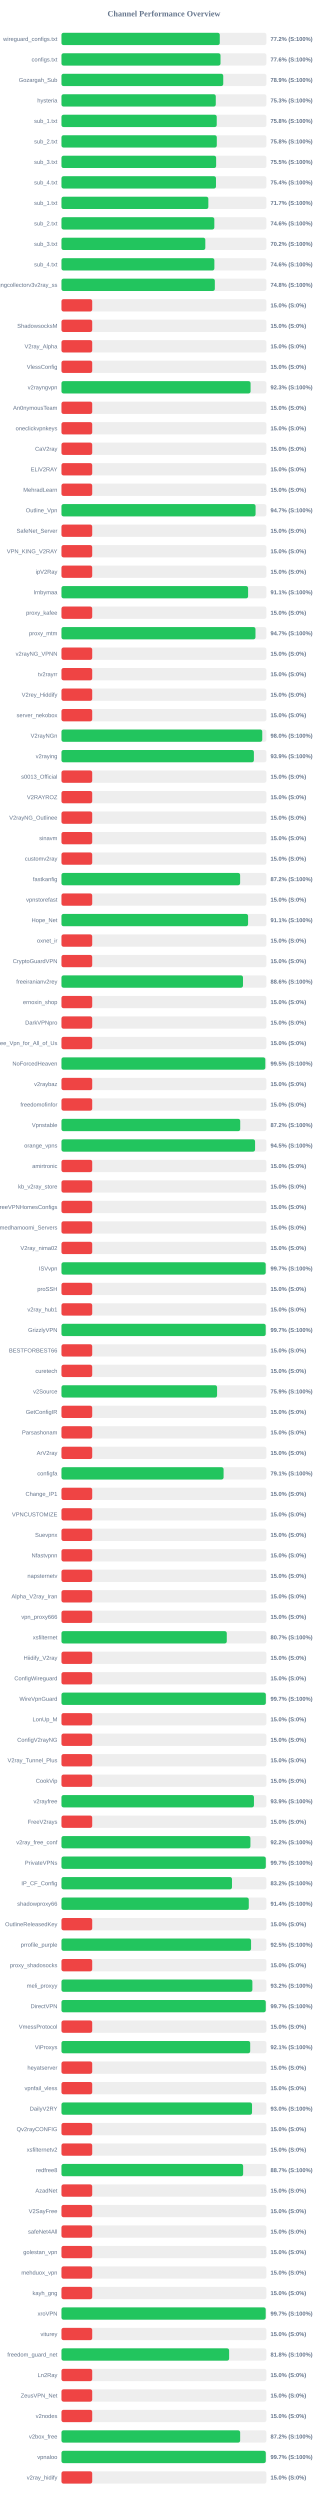
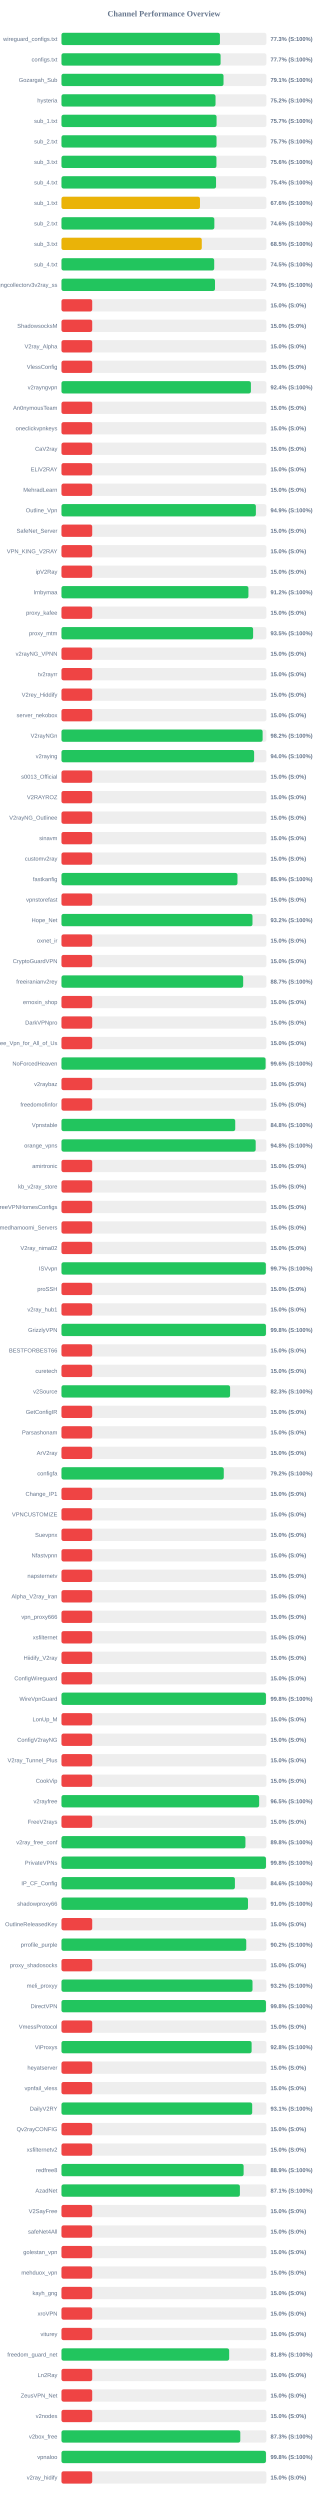
<svg xmlns="http://www.w3.org/2000/svg" width="800" height="6100" version="1.1">
  <style>
        .row { font: 14px Arial; fill: #64748b; }
        .score { font: bold 14px Arial; fill: #64748b; }
    </style>
  <text x="400" y="40" text-anchor="middle" font-size="20px" font-weight="bold" fill="#64748b">Channel Performance Overview</text>
  <rect x="150" y="80" width="500" height="30" fill="#eee" rx="5" />
-   <rect x="150" y="80" width="386.25" height="30" fill="#22c55e" rx="5" />
+   <rect x="150" y="80" width="386.65" height="30" fill="#22c55e" rx="5" />
  <text x="140" y="100" text-anchor="end" class="row">wireguard_configs.txt</text>
-   <text x="660" y="100" text-anchor="start" class="score">77.2% (S:100%)</text>
+   <text x="660" y="100" text-anchor="start" class="score">77.3% (S:100%)</text>
  <rect x="150" y="130" width="500" height="30" fill="#eee" rx="5" />
-   <rect x="150" y="130" width="388.05" height="30" fill="#22c55e" rx="5" />
+   <rect x="150" y="130" width="388.25" height="30" fill="#22c55e" rx="5" />
  <text x="140" y="150" text-anchor="end" class="row">configs.txt</text>
-   <text x="660" y="150" text-anchor="start" class="score">77.6% (S:100%)</text>
+   <text x="660" y="150" text-anchor="start" class="score">77.7% (S:100%)</text>
  <rect x="150" y="180" width="500" height="30" fill="#eee" rx="5" />
-   <rect x="150" y="180" width="394.7" height="30" fill="#22c55e" rx="5" />
+   <rect x="150" y="180" width="395.4" height="30" fill="#22c55e" rx="5" />
  <text x="140" y="200" text-anchor="end" class="row">Gozargah_Sub</text>
-   <text x="660" y="200" text-anchor="start" class="score">78.9% (S:100%)</text>
+   <text x="660" y="200" text-anchor="start" class="score">79.1% (S:100%)</text>
  <rect x="150" y="230" width="500" height="30" fill="#eee" rx="5" />
-   <rect x="150" y="230" width="376.5" height="30" fill="#22c55e" rx="5" />
+   <rect x="150" y="230" width="375.9" height="30" fill="#22c55e" rx="5" />
  <text x="140" y="250" text-anchor="end" class="row">hysteria</text>
-   <text x="660" y="250" text-anchor="start" class="score">75.3% (S:100%)</text>
+   <text x="660" y="250" text-anchor="start" class="score">75.2% (S:100%)</text>
  <rect x="150" y="280" width="500" height="30" fill="#eee" rx="5" />
-   <rect x="150" y="280" width="378.85" height="30" fill="#22c55e" rx="5" />
+   <rect x="150" y="280" width="378.45" height="30" fill="#22c55e" rx="5" />
  <text x="140" y="300" text-anchor="end" class="row">sub_1.txt</text>
-   <text x="660" y="300" text-anchor="start" class="score">75.8% (S:100%)</text>
+   <text x="660" y="300" text-anchor="start" class="score">75.7% (S:100%)</text>
  <rect x="150" y="330" width="500" height="30" fill="#eee" rx="5" />
-   <rect x="150" y="330" width="379.0" height="30" fill="#22c55e" rx="5" />
+   <rect x="150" y="330" width="378.35" height="30" fill="#22c55e" rx="5" />
  <text x="140" y="350" text-anchor="end" class="row">sub_2.txt</text>
-   <text x="660" y="350" text-anchor="start" class="score">75.8% (S:100%)</text>
+   <text x="660" y="350" text-anchor="start" class="score">75.7% (S:100%)</text>
  <rect x="150" y="380" width="500" height="30" fill="#eee" rx="5" />
-   <rect x="150" y="380" width="377.35" height="30" fill="#22c55e" rx="5" />
+   <rect x="150" y="380" width="378.15" height="30" fill="#22c55e" rx="5" />
  <text x="140" y="400" text-anchor="end" class="row">sub_3.txt</text>
-   <text x="660" y="400" text-anchor="start" class="score">75.5% (S:100%)</text>
+   <text x="660" y="400" text-anchor="start" class="score">75.6% (S:100%)</text>
  <rect x="150" y="430" width="500" height="30" fill="#eee" rx="5" />
-   <rect x="150" y="430" width="377.0" height="30" fill="#22c55e" rx="5" />
+   <rect x="150" y="430" width="377.15" height="30" fill="#22c55e" rx="5" />
  <text x="140" y="450" text-anchor="end" class="row">sub_4.txt</text>
  <text x="660" y="450" text-anchor="start" class="score">75.4% (S:100%)</text>
  <rect x="150" y="480" width="500" height="30" fill="#eee" rx="5" />
-   <rect x="150" y="480" width="358.35" height="30" fill="#22c55e" rx="5" />
+   <rect x="150" y="480" width="337.95" height="30" fill="#eab308" rx="5" />
  <text x="140" y="500" text-anchor="end" class="row">sub_1.txt</text>
-   <text x="660" y="500" text-anchor="start" class="score">71.7% (S:100%)</text>
+   <text x="660" y="500" text-anchor="start" class="score">67.6% (S:100%)</text>
  <rect x="150" y="530" width="500" height="30" fill="#eee" rx="5" />
-   <rect x="150" y="530" width="372.95" height="30" fill="#22c55e" rx="5" />
+   <rect x="150" y="530" width="373.0" height="30" fill="#22c55e" rx="5" />
  <text x="140" y="550" text-anchor="end" class="row">sub_2.txt</text>
  <text x="660" y="550" text-anchor="start" class="score">74.6% (S:100%)</text>
  <rect x="150" y="580" width="500" height="30" fill="#eee" rx="5" />
-   <rect x="150" y="580" width="350.95" height="30" fill="#22c55e" rx="5" />
+   <rect x="150" y="580" width="342.35" height="30" fill="#eab308" rx="5" />
  <text x="140" y="600" text-anchor="end" class="row">sub_3.txt</text>
-   <text x="660" y="600" text-anchor="start" class="score">70.2% (S:100%)</text>
+   <text x="660" y="600" text-anchor="start" class="score">68.5% (S:100%)</text>
  <rect x="150" y="630" width="500" height="30" fill="#eee" rx="5" />
-   <rect x="150" y="630" width="373.05" height="30" fill="#22c55e" rx="5" />
+   <rect x="150" y="630" width="372.65" height="30" fill="#22c55e" rx="5" />
  <text x="140" y="650" text-anchor="end" class="row">sub_4.txt</text>
-   <text x="660" y="650" text-anchor="start" class="score">74.6% (S:100%)</text>
+   <text x="660" y="650" text-anchor="start" class="score">74.5% (S:100%)</text>
  <rect x="150" y="680" width="500" height="30" fill="#eee" rx="5" />
-   <rect x="150" y="680" width="374.2" height="30" fill="#22c55e" rx="5" />
+   <rect x="150" y="680" width="374.6" height="30" fill="#22c55e" rx="5" />
  <text x="140" y="700" text-anchor="end" class="row">kayhgngcollectorv3v2ray_ss</text>
-   <text x="660" y="700" text-anchor="start" class="score">74.8% (S:100%)</text>
+   <text x="660" y="700" text-anchor="start" class="score">74.9% (S:100%)</text>
  <rect x="150" y="730" width="500" height="30" fill="#eee" rx="5" />
  <rect x="150" y="730" width="75.0" height="30" fill="#ef4444" rx="5" />
  <text x="140" y="750" text-anchor="end" class="row" />
  <text x="660" y="750" text-anchor="start" class="score">15.0% (S:0%)</text>
  <rect x="150" y="780" width="500" height="30" fill="#eee" rx="5" />
  <rect x="150" y="780" width="75.0" height="30" fill="#ef4444" rx="5" />
  <text x="140" y="800" text-anchor="end" class="row">ShadowsocksM</text>
  <text x="660" y="800" text-anchor="start" class="score">15.0% (S:0%)</text>
  <rect x="150" y="830" width="500" height="30" fill="#eee" rx="5" />
  <rect x="150" y="830" width="75.0" height="30" fill="#ef4444" rx="5" />
  <text x="140" y="850" text-anchor="end" class="row">V2ray_Alpha</text>
  <text x="660" y="850" text-anchor="start" class="score">15.0% (S:0%)</text>
  <rect x="150" y="880" width="500" height="30" fill="#eee" rx="5" />
  <rect x="150" y="880" width="75.0" height="30" fill="#ef4444" rx="5" />
  <text x="140" y="900" text-anchor="end" class="row">VlessConfig</text>
  <text x="660" y="900" text-anchor="start" class="score">15.0% (S:0%)</text>
  <rect x="150" y="930" width="500" height="30" fill="#eee" rx="5" />
-   <rect x="150" y="930" width="461.4" height="30" fill="#22c55e" rx="5" />
+   <rect x="150" y="930" width="462.2" height="30" fill="#22c55e" rx="5" />
  <text x="140" y="950" text-anchor="end" class="row">v2rayngvpn</text>
-   <text x="660" y="950" text-anchor="start" class="score">92.3% (S:100%)</text>
+   <text x="660" y="950" text-anchor="start" class="score">92.4% (S:100%)</text>
  <rect x="150" y="980" width="500" height="30" fill="#eee" rx="5" />
  <rect x="150" y="980" width="75.0" height="30" fill="#ef4444" rx="5" />
  <text x="140" y="1000" text-anchor="end" class="row">An0nymousTeam</text>
  <text x="660" y="1000" text-anchor="start" class="score">15.0% (S:0%)</text>
  <rect x="150" y="1030" width="500" height="30" fill="#eee" rx="5" />
  <rect x="150" y="1030" width="75.0" height="30" fill="#ef4444" rx="5" />
  <text x="140" y="1050" text-anchor="end" class="row">oneclickvpnkeys</text>
  <text x="660" y="1050" text-anchor="start" class="score">15.0% (S:0%)</text>
  <rect x="150" y="1080" width="500" height="30" fill="#eee" rx="5" />
  <rect x="150" y="1080" width="75.0" height="30" fill="#ef4444" rx="5" />
  <text x="140" y="1100" text-anchor="end" class="row">CaV2ray</text>
  <text x="660" y="1100" text-anchor="start" class="score">15.0% (S:0%)</text>
  <rect x="150" y="1130" width="500" height="30" fill="#eee" rx="5" />
  <rect x="150" y="1130" width="75.0" height="30" fill="#ef4444" rx="5" />
  <text x="140" y="1150" text-anchor="end" class="row">ELiV2RAY</text>
  <text x="660" y="1150" text-anchor="start" class="score">15.0% (S:0%)</text>
  <rect x="150" y="1180" width="500" height="30" fill="#eee" rx="5" />
  <rect x="150" y="1180" width="75.0" height="30" fill="#ef4444" rx="5" />
  <text x="140" y="1200" text-anchor="end" class="row">MehradLearn</text>
  <text x="660" y="1200" text-anchor="start" class="score">15.0% (S:0%)</text>
  <rect x="150" y="1230" width="500" height="30" fill="#eee" rx="5" />
-   <rect x="150" y="1230" width="473.6" height="30" fill="#22c55e" rx="5" />
+   <rect x="150" y="1230" width="474.35" height="30" fill="#22c55e" rx="5" />
  <text x="140" y="1250" text-anchor="end" class="row">Outline_Vpn</text>
-   <text x="660" y="1250" text-anchor="start" class="score">94.7% (S:100%)</text>
+   <text x="660" y="1250" text-anchor="start" class="score">94.9% (S:100%)</text>
  <rect x="150" y="1280" width="500" height="30" fill="#eee" rx="5" />
  <rect x="150" y="1280" width="75.0" height="30" fill="#ef4444" rx="5" />
  <text x="140" y="1300" text-anchor="end" class="row">SafeNet_Server</text>
  <text x="660" y="1300" text-anchor="start" class="score">15.0% (S:0%)</text>
  <rect x="150" y="1330" width="500" height="30" fill="#eee" rx="5" />
  <rect x="150" y="1330" width="75.0" height="30" fill="#ef4444" rx="5" />
  <text x="140" y="1350" text-anchor="end" class="row">VPN_KING_V2RAY</text>
  <text x="660" y="1350" text-anchor="start" class="score">15.0% (S:0%)</text>
  <rect x="150" y="1380" width="500" height="30" fill="#eee" rx="5" />
  <rect x="150" y="1380" width="75.0" height="30" fill="#ef4444" rx="5" />
  <text x="140" y="1400" text-anchor="end" class="row">ipV2Ray</text>
  <text x="660" y="1400" text-anchor="start" class="score">15.0% (S:0%)</text>
  <rect x="150" y="1430" width="500" height="30" fill="#eee" rx="5" />
-   <rect x="150" y="1430" width="455.35" height="30" fill="#22c55e" rx="5" />
+   <rect x="150" y="1430" width="456.15" height="30" fill="#22c55e" rx="5" />
  <text x="140" y="1450" text-anchor="end" class="row">lrnbymaa</text>
-   <text x="660" y="1450" text-anchor="start" class="score">91.1% (S:100%)</text>
+   <text x="660" y="1450" text-anchor="start" class="score">91.2% (S:100%)</text>
  <rect x="150" y="1480" width="500" height="30" fill="#eee" rx="5" />
  <rect x="150" y="1480" width="75.0" height="30" fill="#ef4444" rx="5" />
  <text x="140" y="1500" text-anchor="end" class="row">proxy_kafee</text>
  <text x="660" y="1500" text-anchor="start" class="score">15.0% (S:0%)</text>
  <rect x="150" y="1530" width="500" height="30" fill="#eee" rx="5" />
-   <rect x="150" y="1530" width="473.35" height="30" fill="#22c55e" rx="5" />
+   <rect x="150" y="1530" width="467.6" height="30" fill="#22c55e" rx="5" />
  <text x="140" y="1550" text-anchor="end" class="row">proxy_mtm</text>
-   <text x="660" y="1550" text-anchor="start" class="score">94.7% (S:100%)</text>
+   <text x="660" y="1550" text-anchor="start" class="score">93.5% (S:100%)</text>
  <rect x="150" y="1580" width="500" height="30" fill="#eee" rx="5" />
  <rect x="150" y="1580" width="75.0" height="30" fill="#ef4444" rx="5" />
  <text x="140" y="1600" text-anchor="end" class="row">v2rayNG_VPNN</text>
  <text x="660" y="1600" text-anchor="start" class="score">15.0% (S:0%)</text>
  <rect x="150" y="1630" width="500" height="30" fill="#eee" rx="5" />
  <rect x="150" y="1630" width="75.0" height="30" fill="#ef4444" rx="5" />
  <text x="140" y="1650" text-anchor="end" class="row">tv2rayrr</text>
  <text x="660" y="1650" text-anchor="start" class="score">15.0% (S:0%)</text>
  <rect x="150" y="1680" width="500" height="30" fill="#eee" rx="5" />
  <rect x="150" y="1680" width="75.0" height="30" fill="#ef4444" rx="5" />
  <text x="140" y="1700" text-anchor="end" class="row">V2rey_Hiddify</text>
  <text x="660" y="1700" text-anchor="start" class="score">15.0% (S:0%)</text>
  <rect x="150" y="1730" width="500" height="30" fill="#eee" rx="5" />
  <rect x="150" y="1730" width="75.0" height="30" fill="#ef4444" rx="5" />
  <text x="140" y="1750" text-anchor="end" class="row">server_nekobox</text>
  <text x="660" y="1750" text-anchor="start" class="score">15.0% (S:0%)</text>
  <rect x="150" y="1780" width="500" height="30" fill="#eee" rx="5" />
-   <rect x="150" y="1780" width="489.9" height="30" fill="#22c55e" rx="5" />
+   <rect x="150" y="1780" width="490.8" height="30" fill="#22c55e" rx="5" />
  <text x="140" y="1800" text-anchor="end" class="row">V2rayNGn</text>
-   <text x="660" y="1800" text-anchor="start" class="score">98.0% (S:100%)</text>
+   <text x="660" y="1800" text-anchor="start" class="score">98.2% (S:100%)</text>
  <rect x="150" y="1830" width="500" height="30" fill="#eee" rx="5" />
-   <rect x="150" y="1830" width="469.5" height="30" fill="#22c55e" rx="5" />
+   <rect x="150" y="1830" width="470.05" height="30" fill="#22c55e" rx="5" />
  <text x="140" y="1850" text-anchor="end" class="row">v2raying</text>
-   <text x="660" y="1850" text-anchor="start" class="score">93.9% (S:100%)</text>
+   <text x="660" y="1850" text-anchor="start" class="score">94.0% (S:100%)</text>
  <rect x="150" y="1880" width="500" height="30" fill="#eee" rx="5" />
  <rect x="150" y="1880" width="75.0" height="30" fill="#ef4444" rx="5" />
  <text x="140" y="1900" text-anchor="end" class="row">s0013_Official</text>
  <text x="660" y="1900" text-anchor="start" class="score">15.0% (S:0%)</text>
  <rect x="150" y="1930" width="500" height="30" fill="#eee" rx="5" />
  <rect x="150" y="1930" width="75.0" height="30" fill="#ef4444" rx="5" />
  <text x="140" y="1950" text-anchor="end" class="row">V2RAYROZ</text>
  <text x="660" y="1950" text-anchor="start" class="score">15.0% (S:0%)</text>
  <rect x="150" y="1980" width="500" height="30" fill="#eee" rx="5" />
  <rect x="150" y="1980" width="75.0" height="30" fill="#ef4444" rx="5" />
  <text x="140" y="2000" text-anchor="end" class="row">V2rayNG_Outlinee</text>
  <text x="660" y="2000" text-anchor="start" class="score">15.0% (S:0%)</text>
  <rect x="150" y="2030" width="500" height="30" fill="#eee" rx="5" />
  <rect x="150" y="2030" width="75.0" height="30" fill="#ef4444" rx="5" />
  <text x="140" y="2050" text-anchor="end" class="row">sinavm</text>
  <text x="660" y="2050" text-anchor="start" class="score">15.0% (S:0%)</text>
  <rect x="150" y="2080" width="500" height="30" fill="#eee" rx="5" />
  <rect x="150" y="2080" width="75.0" height="30" fill="#ef4444" rx="5" />
  <text x="140" y="2100" text-anchor="end" class="row">customv2ray</text>
  <text x="660" y="2100" text-anchor="start" class="score">15.0% (S:0%)</text>
  <rect x="150" y="2130" width="500" height="30" fill="#eee" rx="5" />
-   <rect x="150" y="2130" width="435.9" height="30" fill="#22c55e" rx="5" />
+   <rect x="150" y="2130" width="429.45" height="30" fill="#22c55e" rx="5" />
  <text x="140" y="2150" text-anchor="end" class="row">fastkanfig</text>
-   <text x="660" y="2150" text-anchor="start" class="score">87.2% (S:100%)</text>
+   <text x="660" y="2150" text-anchor="start" class="score">85.9% (S:100%)</text>
  <rect x="150" y="2180" width="500" height="30" fill="#eee" rx="5" />
  <rect x="150" y="2180" width="75.0" height="30" fill="#ef4444" rx="5" />
  <text x="140" y="2200" text-anchor="end" class="row">vpnstorefast</text>
  <text x="660" y="2200" text-anchor="start" class="score">15.0% (S:0%)</text>
  <rect x="150" y="2230" width="500" height="30" fill="#eee" rx="5" />
-   <rect x="150" y="2230" width="455.3" height="30" fill="#22c55e" rx="5" />
+   <rect x="150" y="2230" width="466.05" height="30" fill="#22c55e" rx="5" />
  <text x="140" y="2250" text-anchor="end" class="row">Hope_Net</text>
-   <text x="660" y="2250" text-anchor="start" class="score">91.1% (S:100%)</text>
+   <text x="660" y="2250" text-anchor="start" class="score">93.2% (S:100%)</text>
  <rect x="150" y="2280" width="500" height="30" fill="#eee" rx="5" />
  <rect x="150" y="2280" width="75.0" height="30" fill="#ef4444" rx="5" />
  <text x="140" y="2300" text-anchor="end" class="row">oxnet_ir</text>
  <text x="660" y="2300" text-anchor="start" class="score">15.0% (S:0%)</text>
  <rect x="150" y="2330" width="500" height="30" fill="#eee" rx="5" />
  <rect x="150" y="2330" width="75.0" height="30" fill="#ef4444" rx="5" />
  <text x="140" y="2350" text-anchor="end" class="row">CryptoGuardVPN</text>
  <text x="660" y="2350" text-anchor="start" class="score">15.0% (S:0%)</text>
  <rect x="150" y="2380" width="500" height="30" fill="#eee" rx="5" />
-   <rect x="150" y="2380" width="442.9" height="30" fill="#22c55e" rx="5" />
+   <rect x="150" y="2380" width="443.35" height="30" fill="#22c55e" rx="5" />
  <text x="140" y="2400" text-anchor="end" class="row">freeiranianv2rey</text>
-   <text x="660" y="2400" text-anchor="start" class="score">88.6% (S:100%)</text>
+   <text x="660" y="2400" text-anchor="start" class="score">88.7% (S:100%)</text>
  <rect x="150" y="2430" width="500" height="30" fill="#eee" rx="5" />
  <rect x="150" y="2430" width="75.0" height="30" fill="#ef4444" rx="5" />
  <text x="140" y="2450" text-anchor="end" class="row">ernoxin_shop</text>
  <text x="660" y="2450" text-anchor="start" class="score">15.0% (S:0%)</text>
  <rect x="150" y="2480" width="500" height="30" fill="#eee" rx="5" />
  <rect x="150" y="2480" width="75.0" height="30" fill="#ef4444" rx="5" />
  <text x="140" y="2500" text-anchor="end" class="row">DarkVPNpro</text>
  <text x="660" y="2500" text-anchor="start" class="score">15.0% (S:0%)</text>
  <rect x="150" y="2530" width="500" height="30" fill="#eee" rx="5" />
  <rect x="150" y="2530" width="75.0" height="30" fill="#ef4444" rx="5" />
  <text x="140" y="2550" text-anchor="end" class="row">Free_Vpn_for_All_of_Us</text>
  <text x="660" y="2550" text-anchor="start" class="score">15.0% (S:0%)</text>
  <rect x="150" y="2580" width="500" height="30" fill="#eee" rx="5" />
-   <rect x="150" y="2580" width="497.35" height="30" fill="#22c55e" rx="5" />
+   <rect x="150" y="2580" width="498.05" height="30" fill="#22c55e" rx="5" />
  <text x="140" y="2600" text-anchor="end" class="row">NoForcedHeaven</text>
-   <text x="660" y="2600" text-anchor="start" class="score">99.5% (S:100%)</text>
+   <text x="660" y="2600" text-anchor="start" class="score">99.6% (S:100%)</text>
  <rect x="150" y="2630" width="500" height="30" fill="#eee" rx="5" />
  <rect x="150" y="2630" width="75.0" height="30" fill="#ef4444" rx="5" />
  <text x="140" y="2650" text-anchor="end" class="row">v2raybaz</text>
  <text x="660" y="2650" text-anchor="start" class="score">15.0% (S:0%)</text>
  <rect x="150" y="2680" width="500" height="30" fill="#eee" rx="5" />
  <rect x="150" y="2680" width="75.0" height="30" fill="#ef4444" rx="5" />
  <text x="140" y="2700" text-anchor="end" class="row">freedomofinfor</text>
  <text x="660" y="2700" text-anchor="start" class="score">15.0% (S:0%)</text>
  <rect x="150" y="2730" width="500" height="30" fill="#eee" rx="5" />
-   <rect x="150" y="2730" width="436.1" height="30" fill="#22c55e" rx="5" />
+   <rect x="150" y="2730" width="423.95" height="30" fill="#22c55e" rx="5" />
  <text x="140" y="2750" text-anchor="end" class="row">Vpnstable</text>
-   <text x="660" y="2750" text-anchor="start" class="score">87.2% (S:100%)</text>
+   <text x="660" y="2750" text-anchor="start" class="score">84.8% (S:100%)</text>
  <rect x="150" y="2780" width="500" height="30" fill="#eee" rx="5" />
-   <rect x="150" y="2780" width="472.35" height="30" fill="#22c55e" rx="5" />
+   <rect x="150" y="2780" width="473.9" height="30" fill="#22c55e" rx="5" />
  <text x="140" y="2800" text-anchor="end" class="row">orange_vpns</text>
-   <text x="660" y="2800" text-anchor="start" class="score">94.5% (S:100%)</text>
+   <text x="660" y="2800" text-anchor="start" class="score">94.8% (S:100%)</text>
  <rect x="150" y="2830" width="500" height="30" fill="#eee" rx="5" />
  <rect x="150" y="2830" width="75.0" height="30" fill="#ef4444" rx="5" />
  <text x="140" y="2850" text-anchor="end" class="row">amirtronic</text>
  <text x="660" y="2850" text-anchor="start" class="score">15.0% (S:0%)</text>
  <rect x="150" y="2880" width="500" height="30" fill="#eee" rx="5" />
  <rect x="150" y="2880" width="75.0" height="30" fill="#ef4444" rx="5" />
  <text x="140" y="2900" text-anchor="end" class="row">kb_v2ray_store</text>
  <text x="660" y="2900" text-anchor="start" class="score">15.0% (S:0%)</text>
  <rect x="150" y="2930" width="500" height="30" fill="#eee" rx="5" />
  <rect x="150" y="2930" width="75.0" height="30" fill="#ef4444" rx="5" />
  <text x="140" y="2950" text-anchor="end" class="row">FreeVPNHomesConfigs</text>
  <text x="660" y="2950" text-anchor="start" class="score">15.0% (S:0%)</text>
  <rect x="150" y="2980" width="500" height="30" fill="#eee" rx="5" />
  <rect x="150" y="2980" width="75.0" height="30" fill="#ef4444" rx="5" />
  <text x="140" y="3000" text-anchor="end" class="row">Ahmedhamoomi_Servers</text>
  <text x="660" y="3000" text-anchor="start" class="score">15.0% (S:0%)</text>
  <rect x="150" y="3030" width="500" height="30" fill="#eee" rx="5" />
  <rect x="150" y="3030" width="75.0" height="30" fill="#ef4444" rx="5" />
  <text x="140" y="3050" text-anchor="end" class="row">V2ray_nima02</text>
  <text x="660" y="3050" text-anchor="start" class="score">15.0% (S:0%)</text>
  <rect x="150" y="3080" width="500" height="30" fill="#eee" rx="5" />
-   <rect x="150" y="3080" width="498.3" height="30" fill="#22c55e" rx="5" />
+   <rect x="150" y="3080" width="498.7" height="30" fill="#22c55e" rx="5" />
  <text x="140" y="3100" text-anchor="end" class="row">ISVvpn</text>
  <text x="660" y="3100" text-anchor="start" class="score">99.7% (S:100%)</text>
  <rect x="150" y="3130" width="500" height="30" fill="#eee" rx="5" />
  <rect x="150" y="3130" width="75.0" height="30" fill="#ef4444" rx="5" />
  <text x="140" y="3150" text-anchor="end" class="row">proSSH</text>
  <text x="660" y="3150" text-anchor="start" class="score">15.0% (S:0%)</text>
  <rect x="150" y="3180" width="500" height="30" fill="#eee" rx="5" />
  <rect x="150" y="3180" width="75.0" height="30" fill="#ef4444" rx="5" />
  <text x="140" y="3200" text-anchor="end" class="row">v2ray_hub1</text>
  <text x="660" y="3200" text-anchor="start" class="score">15.0% (S:0%)</text>
  <rect x="150" y="3230" width="500" height="30" fill="#eee" rx="5" />
-   <rect x="150" y="3230" width="498.3" height="30" fill="#22c55e" rx="5" />
+   <rect x="150" y="3230" width="498.9" height="30" fill="#22c55e" rx="5" />
  <text x="140" y="3250" text-anchor="end" class="row">GrizzlyVPN</text>
-   <text x="660" y="3250" text-anchor="start" class="score">99.7% (S:100%)</text>
+   <text x="660" y="3250" text-anchor="start" class="score">99.8% (S:100%)</text>
  <rect x="150" y="3280" width="500" height="30" fill="#eee" rx="5" />
  <rect x="150" y="3280" width="75.0" height="30" fill="#ef4444" rx="5" />
  <text x="140" y="3300" text-anchor="end" class="row">BESTFORBEST66</text>
  <text x="660" y="3300" text-anchor="start" class="score">15.0% (S:0%)</text>
  <rect x="150" y="3330" width="500" height="30" fill="#eee" rx="5" />
  <rect x="150" y="3330" width="75.0" height="30" fill="#ef4444" rx="5" />
  <text x="140" y="3350" text-anchor="end" class="row">curetech</text>
  <text x="660" y="3350" text-anchor="start" class="score">15.0% (S:0%)</text>
  <rect x="150" y="3380" width="500" height="30" fill="#eee" rx="5" />
-   <rect x="150" y="3380" width="379.65" height="30" fill="#22c55e" rx="5" />
+   <rect x="150" y="3380" width="411.4" height="30" fill="#22c55e" rx="5" />
  <text x="140" y="3400" text-anchor="end" class="row">v2Source</text>
-   <text x="660" y="3400" text-anchor="start" class="score">75.9% (S:100%)</text>
+   <text x="660" y="3400" text-anchor="start" class="score">82.3% (S:100%)</text>
  <rect x="150" y="3430" width="500" height="30" fill="#eee" rx="5" />
  <rect x="150" y="3430" width="75.0" height="30" fill="#ef4444" rx="5" />
  <text x="140" y="3450" text-anchor="end" class="row">GetConfigIR</text>
  <text x="660" y="3450" text-anchor="start" class="score">15.0% (S:0%)</text>
  <rect x="150" y="3480" width="500" height="30" fill="#eee" rx="5" />
  <rect x="150" y="3480" width="75.0" height="30" fill="#ef4444" rx="5" />
  <text x="140" y="3500" text-anchor="end" class="row">Parsashonam</text>
  <text x="660" y="3500" text-anchor="start" class="score">15.0% (S:0%)</text>
  <rect x="150" y="3530" width="500" height="30" fill="#eee" rx="5" />
  <rect x="150" y="3530" width="75.0" height="30" fill="#ef4444" rx="5" />
  <text x="140" y="3550" text-anchor="end" class="row">ArV2ray</text>
  <text x="660" y="3550" text-anchor="start" class="score">15.0% (S:0%)</text>
  <rect x="150" y="3580" width="500" height="30" fill="#eee" rx="5" />
-   <rect x="150" y="3580" width="395.55" height="30" fill="#22c55e" rx="5" />
+   <rect x="150" y="3580" width="396.0" height="30" fill="#22c55e" rx="5" />
  <text x="140" y="3600" text-anchor="end" class="row">configfa</text>
-   <text x="660" y="3600" text-anchor="start" class="score">79.1% (S:100%)</text>
+   <text x="660" y="3600" text-anchor="start" class="score">79.2% (S:100%)</text>
  <rect x="150" y="3630" width="500" height="30" fill="#eee" rx="5" />
  <rect x="150" y="3630" width="75.0" height="30" fill="#ef4444" rx="5" />
  <text x="140" y="3650" text-anchor="end" class="row">Change_IP1</text>
  <text x="660" y="3650" text-anchor="start" class="score">15.0% (S:0%)</text>
  <rect x="150" y="3680" width="500" height="30" fill="#eee" rx="5" />
  <rect x="150" y="3680" width="75.0" height="30" fill="#ef4444" rx="5" />
  <text x="140" y="3700" text-anchor="end" class="row">VPNCUSTOMIZE</text>
  <text x="660" y="3700" text-anchor="start" class="score">15.0% (S:0%)</text>
  <rect x="150" y="3730" width="500" height="30" fill="#eee" rx="5" />
  <rect x="150" y="3730" width="75.0" height="30" fill="#ef4444" rx="5" />
  <text x="140" y="3750" text-anchor="end" class="row">Suevpnx</text>
  <text x="660" y="3750" text-anchor="start" class="score">15.0% (S:0%)</text>
  <rect x="150" y="3780" width="500" height="30" fill="#eee" rx="5" />
  <rect x="150" y="3780" width="75.0" height="30" fill="#ef4444" rx="5" />
  <text x="140" y="3800" text-anchor="end" class="row">Nfastvpnn</text>
  <text x="660" y="3800" text-anchor="start" class="score">15.0% (S:0%)</text>
  <rect x="150" y="3830" width="500" height="30" fill="#eee" rx="5" />
  <rect x="150" y="3830" width="75.0" height="30" fill="#ef4444" rx="5" />
  <text x="140" y="3850" text-anchor="end" class="row">napsternetv</text>
  <text x="660" y="3850" text-anchor="start" class="score">15.0% (S:0%)</text>
  <rect x="150" y="3880" width="500" height="30" fill="#eee" rx="5" />
  <rect x="150" y="3880" width="75.0" height="30" fill="#ef4444" rx="5" />
  <text x="140" y="3900" text-anchor="end" class="row">Alpha_V2ray_Iran</text>
  <text x="660" y="3900" text-anchor="start" class="score">15.0% (S:0%)</text>
  <rect x="150" y="3930" width="500" height="30" fill="#eee" rx="5" />
  <rect x="150" y="3930" width="75.0" height="30" fill="#ef4444" rx="5" />
  <text x="140" y="3950" text-anchor="end" class="row">vpn_proxy666</text>
  <text x="660" y="3950" text-anchor="start" class="score">15.0% (S:0%)</text>
  <rect x="150" y="3980" width="500" height="30" fill="#eee" rx="5" />
-   <rect x="150" y="3980" width="403.35" height="30" fill="#22c55e" rx="5" />
+   <rect x="150" y="3980" width="75.0" height="30" fill="#ef4444" rx="5" />
  <text x="140" y="4000" text-anchor="end" class="row">xsfilternet</text>
-   <text x="660" y="4000" text-anchor="start" class="score">80.7% (S:100%)</text>
+   <text x="660" y="4000" text-anchor="start" class="score">15.0% (S:0%)</text>
  <rect x="150" y="4030" width="500" height="30" fill="#eee" rx="5" />
  <rect x="150" y="4030" width="75.0" height="30" fill="#ef4444" rx="5" />
  <text x="140" y="4050" text-anchor="end" class="row">Hiidify_V2ray</text>
  <text x="660" y="4050" text-anchor="start" class="score">15.0% (S:0%)</text>
  <rect x="150" y="4080" width="500" height="30" fill="#eee" rx="5" />
  <rect x="150" y="4080" width="75.0" height="30" fill="#ef4444" rx="5" />
  <text x="140" y="4100" text-anchor="end" class="row">ConfigWireguard</text>
  <text x="660" y="4100" text-anchor="start" class="score">15.0% (S:0%)</text>
  <rect x="150" y="4130" width="500" height="30" fill="#eee" rx="5" />
-   <rect x="150" y="4130" width="498.65" height="30" fill="#22c55e" rx="5" />
+   <rect x="150" y="4130" width="498.9" height="30" fill="#22c55e" rx="5" />
  <text x="140" y="4150" text-anchor="end" class="row">WireVpnGuard</text>
-   <text x="660" y="4150" text-anchor="start" class="score">99.7% (S:100%)</text>
+   <text x="660" y="4150" text-anchor="start" class="score">99.8% (S:100%)</text>
  <rect x="150" y="4180" width="500" height="30" fill="#eee" rx="5" />
  <rect x="150" y="4180" width="75.0" height="30" fill="#ef4444" rx="5" />
  <text x="140" y="4200" text-anchor="end" class="row">LonUp_M</text>
  <text x="660" y="4200" text-anchor="start" class="score">15.0% (S:0%)</text>
  <rect x="150" y="4230" width="500" height="30" fill="#eee" rx="5" />
  <rect x="150" y="4230" width="75.0" height="30" fill="#ef4444" rx="5" />
  <text x="140" y="4250" text-anchor="end" class="row">ConfigV2rayNG</text>
  <text x="660" y="4250" text-anchor="start" class="score">15.0% (S:0%)</text>
  <rect x="150" y="4280" width="500" height="30" fill="#eee" rx="5" />
  <rect x="150" y="4280" width="75.0" height="30" fill="#ef4444" rx="5" />
  <text x="140" y="4300" text-anchor="end" class="row">V2ray_Tunnel_Plus</text>
  <text x="660" y="4300" text-anchor="start" class="score">15.0% (S:0%)</text>
  <rect x="150" y="4330" width="500" height="30" fill="#eee" rx="5" />
  <rect x="150" y="4330" width="75.0" height="30" fill="#ef4444" rx="5" />
  <text x="140" y="4350" text-anchor="end" class="row">CookVip</text>
  <text x="660" y="4350" text-anchor="start" class="score">15.0% (S:0%)</text>
  <rect x="150" y="4380" width="500" height="30" fill="#eee" rx="5" />
-   <rect x="150" y="4380" width="469.65" height="30" fill="#22c55e" rx="5" />
+   <rect x="150" y="4380" width="482.3" height="30" fill="#22c55e" rx="5" />
  <text x="140" y="4400" text-anchor="end" class="row">v2rayfree</text>
-   <text x="660" y="4400" text-anchor="start" class="score">93.9% (S:100%)</text>
+   <text x="660" y="4400" text-anchor="start" class="score">96.5% (S:100%)</text>
  <rect x="150" y="4430" width="500" height="30" fill="#eee" rx="5" />
  <rect x="150" y="4430" width="75.0" height="30" fill="#ef4444" rx="5" />
  <text x="140" y="4450" text-anchor="end" class="row">FreeV2rays</text>
  <text x="660" y="4450" text-anchor="start" class="score">15.0% (S:0%)</text>
  <rect x="150" y="4480" width="500" height="30" fill="#eee" rx="5" />
-   <rect x="150" y="4480" width="461.0" height="30" fill="#22c55e" rx="5" />
+   <rect x="150" y="4480" width="448.85" height="30" fill="#22c55e" rx="5" />
  <text x="140" y="4500" text-anchor="end" class="row">v2ray_free_conf</text>
-   <text x="660" y="4500" text-anchor="start" class="score">92.2% (S:100%)</text>
+   <text x="660" y="4500" text-anchor="start" class="score">89.8% (S:100%)</text>
  <rect x="150" y="4530" width="500" height="30" fill="#eee" rx="5" />
-   <rect x="150" y="4530" width="498.55" height="30" fill="#22c55e" rx="5" />
+   <rect x="150" y="4530" width="498.95" height="30" fill="#22c55e" rx="5" />
  <text x="140" y="4550" text-anchor="end" class="row">PrivateVPNs</text>
-   <text x="660" y="4550" text-anchor="start" class="score">99.7% (S:100%)</text>
+   <text x="660" y="4550" text-anchor="start" class="score">99.8% (S:100%)</text>
  <rect x="150" y="4580" width="500" height="30" fill="#eee" rx="5" />
-   <rect x="150" y="4580" width="416.05" height="30" fill="#22c55e" rx="5" />
+   <rect x="150" y="4580" width="423.2" height="30" fill="#22c55e" rx="5" />
  <text x="140" y="4600" text-anchor="end" class="row">IP_CF_Config</text>
-   <text x="660" y="4600" text-anchor="start" class="score">83.2% (S:100%)</text>
+   <text x="660" y="4600" text-anchor="start" class="score">84.6% (S:100%)</text>
  <rect x="150" y="4630" width="500" height="30" fill="#eee" rx="5" />
-   <rect x="150" y="4630" width="457.05" height="30" fill="#22c55e" rx="5" />
+   <rect x="150" y="4630" width="455.1" height="30" fill="#22c55e" rx="5" />
  <text x="140" y="4650" text-anchor="end" class="row">shadowproxy66</text>
-   <text x="660" y="4650" text-anchor="start" class="score">91.4% (S:100%)</text>
+   <text x="660" y="4650" text-anchor="start" class="score">91.0% (S:100%)</text>
  <rect x="150" y="4680" width="500" height="30" fill="#eee" rx="5" />
  <rect x="150" y="4680" width="75.0" height="30" fill="#ef4444" rx="5" />
  <text x="140" y="4700" text-anchor="end" class="row">OutlineReleasedKey</text>
  <text x="660" y="4700" text-anchor="start" class="score">15.0% (S:0%)</text>
  <rect x="150" y="4730" width="500" height="30" fill="#eee" rx="5" />
-   <rect x="150" y="4730" width="462.6" height="30" fill="#22c55e" rx="5" />
+   <rect x="150" y="4730" width="450.85" height="30" fill="#22c55e" rx="5" />
  <text x="140" y="4750" text-anchor="end" class="row">prrofile_purple</text>
-   <text x="660" y="4750" text-anchor="start" class="score">92.5% (S:100%)</text>
+   <text x="660" y="4750" text-anchor="start" class="score">90.2% (S:100%)</text>
  <rect x="150" y="4780" width="500" height="30" fill="#eee" rx="5" />
  <rect x="150" y="4780" width="75.0" height="30" fill="#ef4444" rx="5" />
  <text x="140" y="4800" text-anchor="end" class="row">proxy_shadosocks</text>
  <text x="660" y="4800" text-anchor="start" class="score">15.0% (S:0%)</text>
  <rect x="150" y="4830" width="500" height="30" fill="#eee" rx="5" />
-   <rect x="150" y="4830" width="465.8" height="30" fill="#22c55e" rx="5" />
+   <rect x="150" y="4830" width="466.15" height="30" fill="#22c55e" rx="5" />
  <text x="140" y="4850" text-anchor="end" class="row">meli_proxyy</text>
  <text x="660" y="4850" text-anchor="start" class="score">93.2% (S:100%)</text>
  <rect x="150" y="4880" width="500" height="30" fill="#eee" rx="5" />
-   <rect x="150" y="4880" width="498.45" height="30" fill="#22c55e" rx="5" />
+   <rect x="150" y="4880" width="498.9" height="30" fill="#22c55e" rx="5" />
  <text x="140" y="4900" text-anchor="end" class="row">DirectVPN</text>
-   <text x="660" y="4900" text-anchor="start" class="score">99.7% (S:100%)</text>
+   <text x="660" y="4900" text-anchor="start" class="score">99.8% (S:100%)</text>
  <rect x="150" y="4930" width="500" height="30" fill="#eee" rx="5" />
  <rect x="150" y="4930" width="75.0" height="30" fill="#ef4444" rx="5" />
  <text x="140" y="4950" text-anchor="end" class="row">VmessProtocol</text>
  <text x="660" y="4950" text-anchor="start" class="score">15.0% (S:0%)</text>
  <rect x="150" y="4980" width="500" height="30" fill="#eee" rx="5" />
-   <rect x="150" y="4980" width="460.45" height="30" fill="#22c55e" rx="5" />
+   <rect x="150" y="4980" width="463.95" height="30" fill="#22c55e" rx="5" />
  <text x="140" y="5000" text-anchor="end" class="row">ViProxys</text>
-   <text x="660" y="5000" text-anchor="start" class="score">92.1% (S:100%)</text>
+   <text x="660" y="5000" text-anchor="start" class="score">92.8% (S:100%)</text>
  <rect x="150" y="5030" width="500" height="30" fill="#eee" rx="5" />
  <rect x="150" y="5030" width="75.0" height="30" fill="#ef4444" rx="5" />
  <text x="140" y="5050" text-anchor="end" class="row">heyatserver</text>
  <text x="660" y="5050" text-anchor="start" class="score">15.0% (S:0%)</text>
  <rect x="150" y="5080" width="500" height="30" fill="#eee" rx="5" />
  <rect x="150" y="5080" width="75.0" height="30" fill="#ef4444" rx="5" />
  <text x="140" y="5100" text-anchor="end" class="row">vpnfail_vless</text>
  <text x="660" y="5100" text-anchor="start" class="score">15.0% (S:0%)</text>
  <rect x="150" y="5130" width="500" height="30" fill="#eee" rx="5" />
-   <rect x="150" y="5130" width="464.95" height="30" fill="#22c55e" rx="5" />
+   <rect x="150" y="5130" width="465.35" height="30" fill="#22c55e" rx="5" />
  <text x="140" y="5150" text-anchor="end" class="row">DailyV2RY</text>
-   <text x="660" y="5150" text-anchor="start" class="score">93.0% (S:100%)</text>
+   <text x="660" y="5150" text-anchor="start" class="score">93.1% (S:100%)</text>
  <rect x="150" y="5180" width="500" height="30" fill="#eee" rx="5" />
  <rect x="150" y="5180" width="75.0" height="30" fill="#ef4444" rx="5" />
  <text x="140" y="5200" text-anchor="end" class="row">Qv2rayCONFIG</text>
  <text x="660" y="5200" text-anchor="start" class="score">15.0% (S:0%)</text>
  <rect x="150" y="5230" width="500" height="30" fill="#eee" rx="5" />
  <rect x="150" y="5230" width="75.0" height="30" fill="#ef4444" rx="5" />
  <text x="140" y="5250" text-anchor="end" class="row">xsfilternetv2</text>
  <text x="660" y="5250" text-anchor="start" class="score">15.0% (S:0%)</text>
  <rect x="150" y="5280" width="500" height="30" fill="#eee" rx="5" />
-   <rect x="150" y="5280" width="443.25" height="30" fill="#22c55e" rx="5" />
+   <rect x="150" y="5280" width="444.45" height="30" fill="#22c55e" rx="5" />
  <text x="140" y="5300" text-anchor="end" class="row">redfree8</text>
-   <text x="660" y="5300" text-anchor="start" class="score">88.7% (S:100%)</text>
+   <text x="660" y="5300" text-anchor="start" class="score">88.9% (S:100%)</text>
  <rect x="150" y="5330" width="500" height="30" fill="#eee" rx="5" />
-   <rect x="150" y="5330" width="75.0" height="30" fill="#ef4444" rx="5" />
+   <rect x="150" y="5330" width="435.35" height="30" fill="#22c55e" rx="5" />
  <text x="140" y="5350" text-anchor="end" class="row">AzadNet</text>
-   <text x="660" y="5350" text-anchor="start" class="score">15.0% (S:0%)</text>
+   <text x="660" y="5350" text-anchor="start" class="score">87.1% (S:100%)</text>
  <rect x="150" y="5380" width="500" height="30" fill="#eee" rx="5" />
  <rect x="150" y="5380" width="75.0" height="30" fill="#ef4444" rx="5" />
  <text x="140" y="5400" text-anchor="end" class="row">V2SayFree</text>
  <text x="660" y="5400" text-anchor="start" class="score">15.0% (S:0%)</text>
  <rect x="150" y="5430" width="500" height="30" fill="#eee" rx="5" />
  <rect x="150" y="5430" width="75.0" height="30" fill="#ef4444" rx="5" />
  <text x="140" y="5450" text-anchor="end" class="row">safeNet4All</text>
  <text x="660" y="5450" text-anchor="start" class="score">15.0% (S:0%)</text>
  <rect x="150" y="5480" width="500" height="30" fill="#eee" rx="5" />
  <rect x="150" y="5480" width="75.0" height="30" fill="#ef4444" rx="5" />
  <text x="140" y="5500" text-anchor="end" class="row">golestan_vpn</text>
  <text x="660" y="5500" text-anchor="start" class="score">15.0% (S:0%)</text>
  <rect x="150" y="5530" width="500" height="30" fill="#eee" rx="5" />
  <rect x="150" y="5530" width="75.0" height="30" fill="#ef4444" rx="5" />
  <text x="140" y="5550" text-anchor="end" class="row">mehduox_vpn</text>
  <text x="660" y="5550" text-anchor="start" class="score">15.0% (S:0%)</text>
  <rect x="150" y="5580" width="500" height="30" fill="#eee" rx="5" />
  <rect x="150" y="5580" width="75.0" height="30" fill="#ef4444" rx="5" />
  <text x="140" y="5600" text-anchor="end" class="row">kayh_gng</text>
  <text x="660" y="5600" text-anchor="start" class="score">15.0% (S:0%)</text>
  <rect x="150" y="5630" width="500" height="30" fill="#eee" rx="5" />
-   <rect x="150" y="5630" width="498.3" height="30" fill="#22c55e" rx="5" />
+   <rect x="150" y="5630" width="75.0" height="30" fill="#ef4444" rx="5" />
  <text x="140" y="5650" text-anchor="end" class="row">xroVPN</text>
-   <text x="660" y="5650" text-anchor="start" class="score">99.7% (S:100%)</text>
+   <text x="660" y="5650" text-anchor="start" class="score">15.0% (S:0%)</text>
  <rect x="150" y="5680" width="500" height="30" fill="#eee" rx="5" />
  <rect x="150" y="5680" width="75.0" height="30" fill="#ef4444" rx="5" />
  <text x="140" y="5700" text-anchor="end" class="row">viturey</text>
  <text x="660" y="5700" text-anchor="start" class="score">15.0% (S:0%)</text>
  <rect x="150" y="5730" width="500" height="30" fill="#eee" rx="5" />
-   <rect x="150" y="5730" width="409.05" height="30" fill="#22c55e" rx="5" />
+   <rect x="150" y="5730" width="409.15" height="30" fill="#22c55e" rx="5" />
  <text x="140" y="5750" text-anchor="end" class="row">freedom_guard_net</text>
  <text x="660" y="5750" text-anchor="start" class="score">81.8% (S:100%)</text>
  <rect x="150" y="5780" width="500" height="30" fill="#eee" rx="5" />
  <rect x="150" y="5780" width="75.0" height="30" fill="#ef4444" rx="5" />
  <text x="140" y="5800" text-anchor="end" class="row">Ln2Ray</text>
  <text x="660" y="5800" text-anchor="start" class="score">15.0% (S:0%)</text>
  <rect x="150" y="5830" width="500" height="30" fill="#eee" rx="5" />
  <rect x="150" y="5830" width="75.0" height="30" fill="#ef4444" rx="5" />
  <text x="140" y="5850" text-anchor="end" class="row">ZeusVPN_Net</text>
  <text x="660" y="5850" text-anchor="start" class="score">15.0% (S:0%)</text>
  <rect x="150" y="5880" width="500" height="30" fill="#eee" rx="5" />
  <rect x="150" y="5880" width="75.0" height="30" fill="#ef4444" rx="5" />
  <text x="140" y="5900" text-anchor="end" class="row">v2nodes</text>
  <text x="660" y="5900" text-anchor="start" class="score">15.0% (S:0%)</text>
  <rect x="150" y="5930" width="500" height="30" fill="#eee" rx="5" />
-   <rect x="150" y="5930" width="435.95" height="30" fill="#22c55e" rx="5" />
+   <rect x="150" y="5930" width="436.3" height="30" fill="#22c55e" rx="5" />
  <text x="140" y="5950" text-anchor="end" class="row">v2box_free</text>
-   <text x="660" y="5950" text-anchor="start" class="score">87.2% (S:100%)</text>
+   <text x="660" y="5950" text-anchor="start" class="score">87.3% (S:100%)</text>
  <rect x="150" y="5980" width="500" height="30" fill="#eee" rx="5" />
-   <rect x="150" y="5980" width="498.5" height="30" fill="#22c55e" rx="5" />
+   <rect x="150" y="5980" width="498.9" height="30" fill="#22c55e" rx="5" />
  <text x="140" y="6000" text-anchor="end" class="row">vpnaloo</text>
-   <text x="660" y="6000" text-anchor="start" class="score">99.7% (S:100%)</text>
+   <text x="660" y="6000" text-anchor="start" class="score">99.8% (S:100%)</text>
  <rect x="150" y="6030" width="500" height="30" fill="#eee" rx="5" />
  <rect x="150" y="6030" width="75.0" height="30" fill="#ef4444" rx="5" />
  <text x="140" y="6050" text-anchor="end" class="row">v2ray_hidify</text>
  <text x="660" y="6050" text-anchor="start" class="score">15.0% (S:0%)</text>
</svg>
